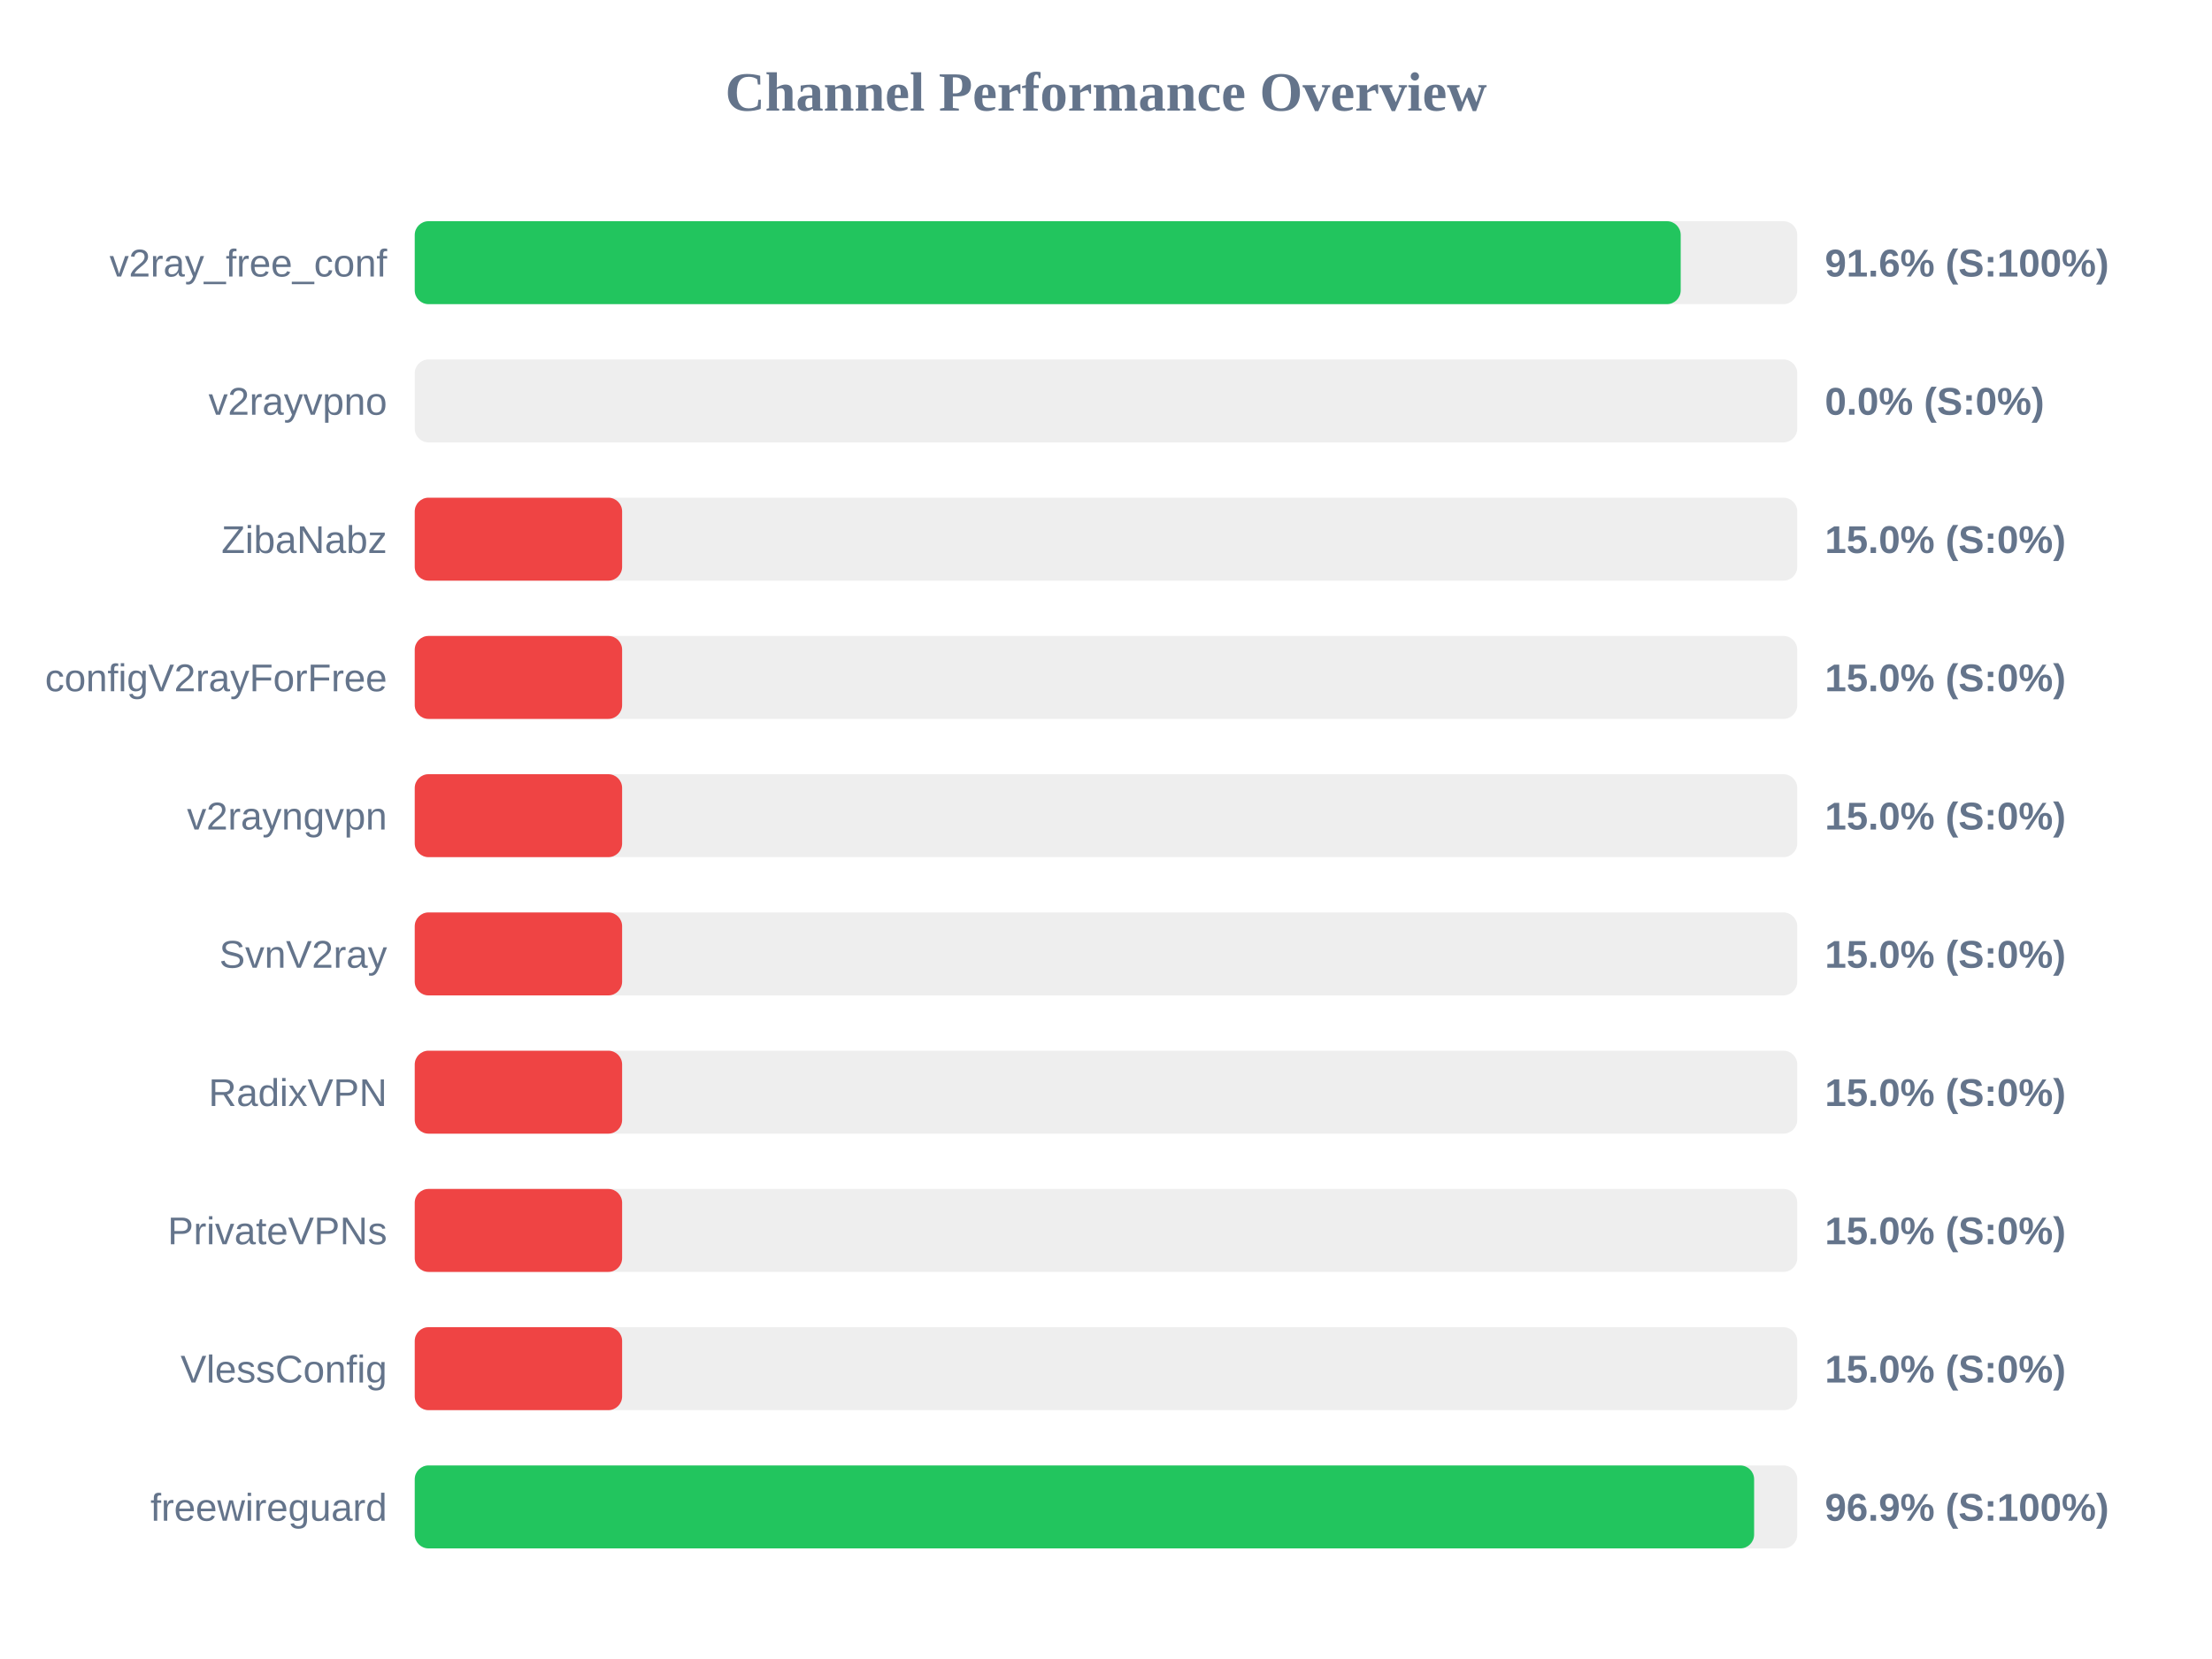
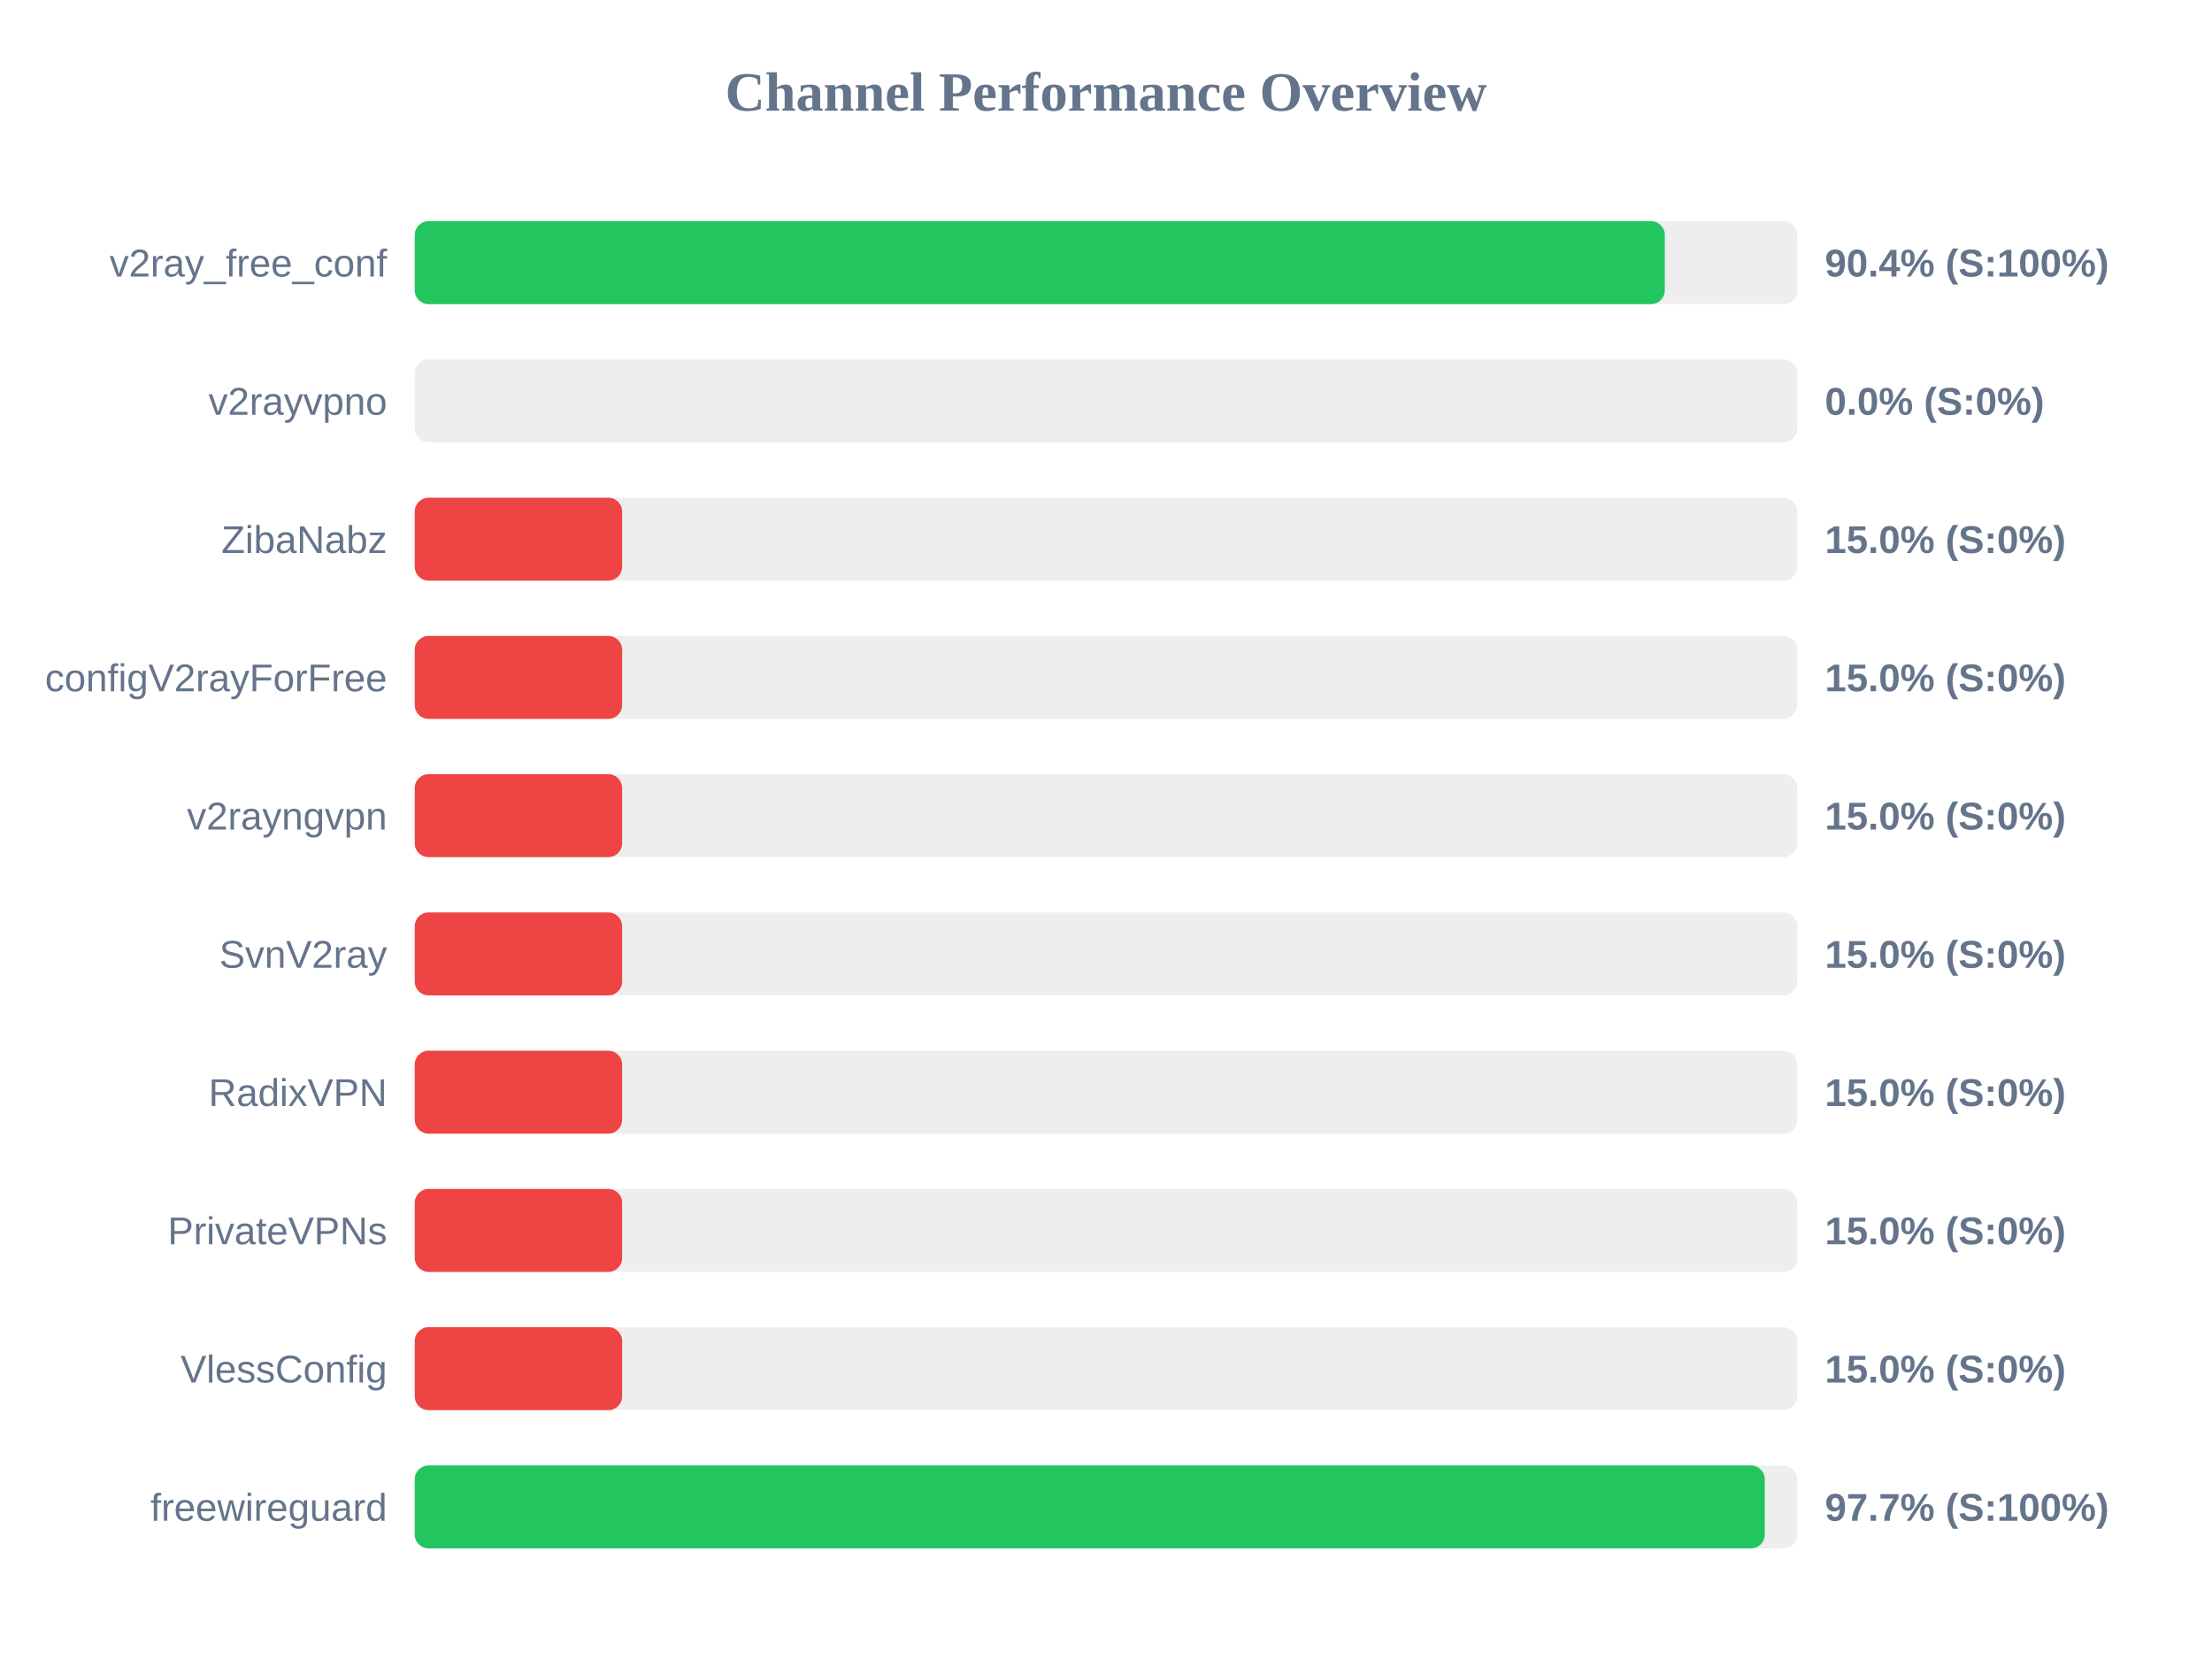
<svg xmlns="http://www.w3.org/2000/svg" width="800" height="600" version="1.1">
  <style>
        .row { font: 14px Arial; fill: #64748b; }
        .score { font: bold 14px Arial; fill: #64748b; }
    </style>
  <text x="400" y="40" text-anchor="middle" font-size="20px" font-weight="bold" fill="#64748b">Channel Performance Overview</text>
  <rect x="150" y="80" width="500" height="30" fill="#eee" rx="5" />
-   <rect x="150" y="80" width="457.85" height="30" fill="#22c55e" rx="5" />
+   <rect x="150" y="80" width="452.1" height="30" fill="#22c55e" rx="5" />
  <text x="140" y="100" text-anchor="end" class="row">v2ray_free_conf</text>
-   <text x="660" y="100" text-anchor="start" class="score">91.6% (S:100%)</text>
+   <text x="660" y="100" text-anchor="start" class="score">90.4% (S:100%)</text>
  <rect x="150" y="130" width="500" height="30" fill="#eee" rx="5" />
  <rect x="150" y="130" width="0.0" height="30" fill="#ef4444" rx="5" />
  <text x="140" y="150" text-anchor="end" class="row">v2rayvpno</text>
  <text x="660" y="150" text-anchor="start" class="score">0.0% (S:0%)</text>
  <rect x="150" y="180" width="500" height="30" fill="#eee" rx="5" />
  <rect x="150" y="180" width="75.0" height="30" fill="#ef4444" rx="5" />
  <text x="140" y="200" text-anchor="end" class="row">ZibaNabz</text>
  <text x="660" y="200" text-anchor="start" class="score">15.0% (S:0%)</text>
  <rect x="150" y="230" width="500" height="30" fill="#eee" rx="5" />
  <rect x="150" y="230" width="75.0" height="30" fill="#ef4444" rx="5" />
  <text x="140" y="250" text-anchor="end" class="row">configV2rayForFree</text>
  <text x="660" y="250" text-anchor="start" class="score">15.0% (S:0%)</text>
  <rect x="150" y="280" width="500" height="30" fill="#eee" rx="5" />
  <rect x="150" y="280" width="75.0" height="30" fill="#ef4444" rx="5" />
  <text x="140" y="300" text-anchor="end" class="row">v2rayngvpn</text>
  <text x="660" y="300" text-anchor="start" class="score">15.0% (S:0%)</text>
  <rect x="150" y="330" width="500" height="30" fill="#eee" rx="5" />
  <rect x="150" y="330" width="75.0" height="30" fill="#ef4444" rx="5" />
  <text x="140" y="350" text-anchor="end" class="row">SvnV2ray</text>
  <text x="660" y="350" text-anchor="start" class="score">15.0% (S:0%)</text>
  <rect x="150" y="380" width="500" height="30" fill="#eee" rx="5" />
  <rect x="150" y="380" width="75.0" height="30" fill="#ef4444" rx="5" />
  <text x="140" y="400" text-anchor="end" class="row">RadixVPN</text>
  <text x="660" y="400" text-anchor="start" class="score">15.0% (S:0%)</text>
  <rect x="150" y="430" width="500" height="30" fill="#eee" rx="5" />
  <rect x="150" y="430" width="75.0" height="30" fill="#ef4444" rx="5" />
  <text x="140" y="450" text-anchor="end" class="row">PrivateVPNs</text>
  <text x="660" y="450" text-anchor="start" class="score">15.0% (S:0%)</text>
  <rect x="150" y="480" width="500" height="30" fill="#eee" rx="5" />
  <rect x="150" y="480" width="75.0" height="30" fill="#ef4444" rx="5" />
  <text x="140" y="500" text-anchor="end" class="row">VlessConfig</text>
  <text x="660" y="500" text-anchor="start" class="score">15.0% (S:0%)</text>
  <rect x="150" y="530" width="500" height="30" fill="#eee" rx="5" />
-   <rect x="150" y="530" width="484.4" height="30" fill="#22c55e" rx="5" />
+   <rect x="150" y="530" width="488.25" height="30" fill="#22c55e" rx="5" />
  <text x="140" y="550" text-anchor="end" class="row">freewireguard</text>
-   <text x="660" y="550" text-anchor="start" class="score">96.9% (S:100%)</text>
+   <text x="660" y="550" text-anchor="start" class="score">97.7% (S:100%)</text>
</svg>
